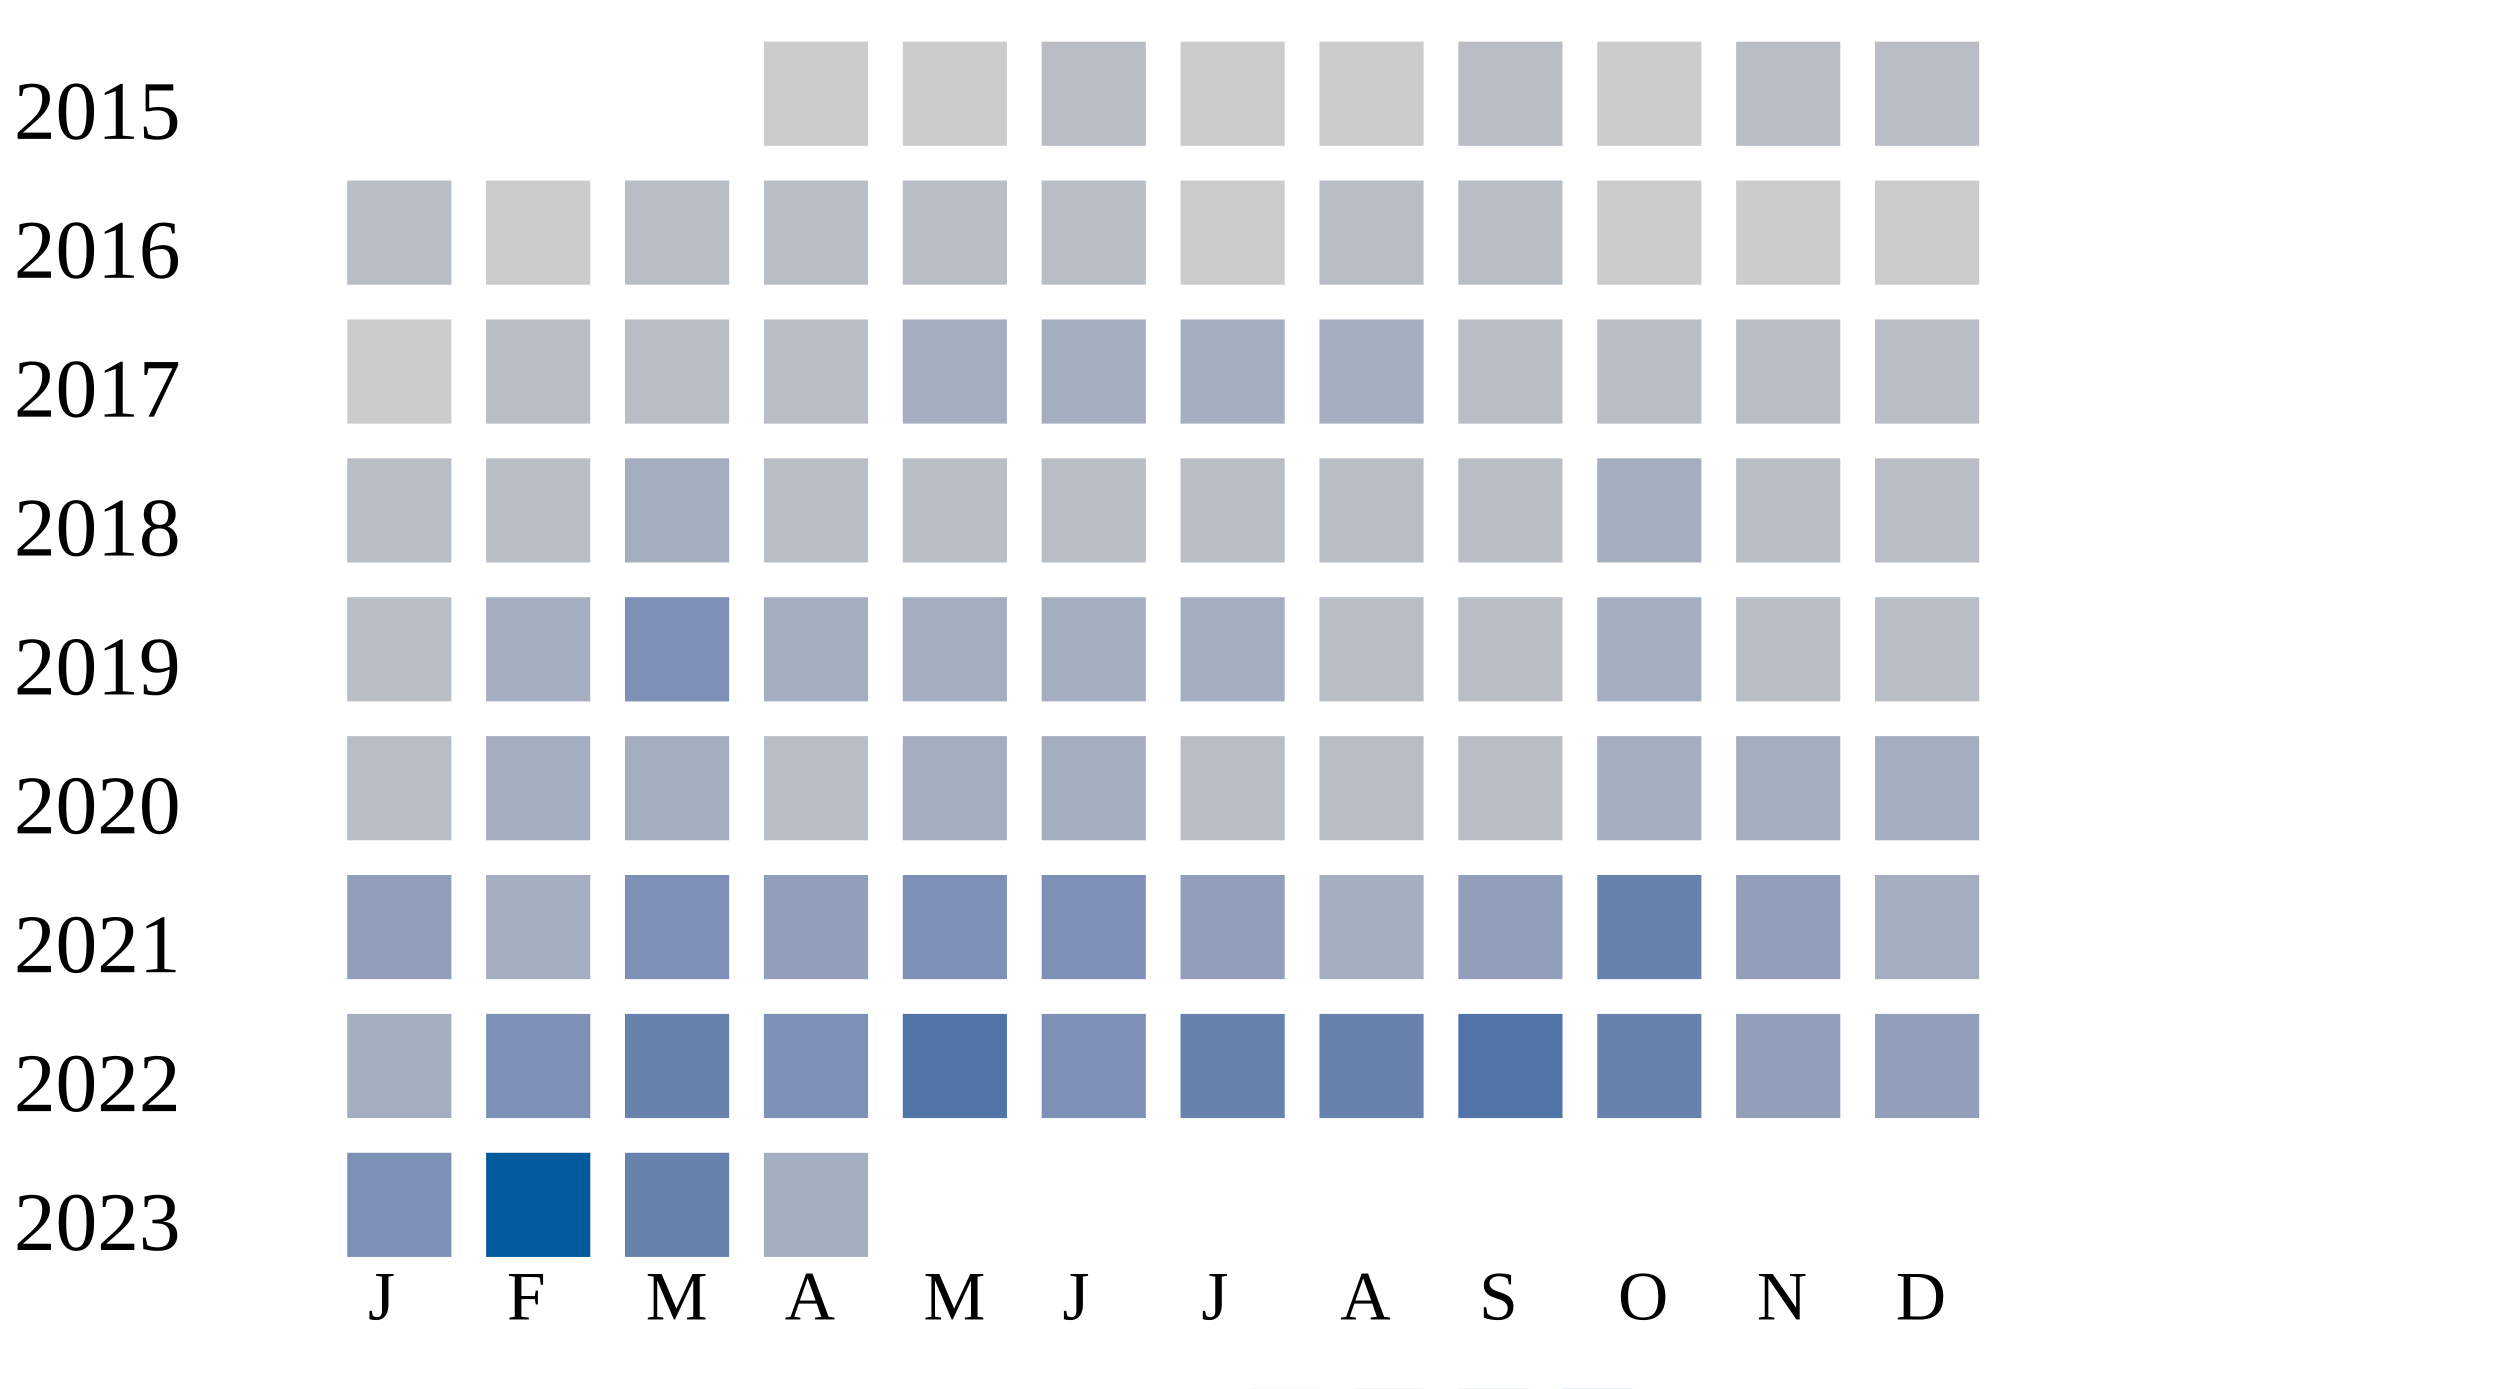
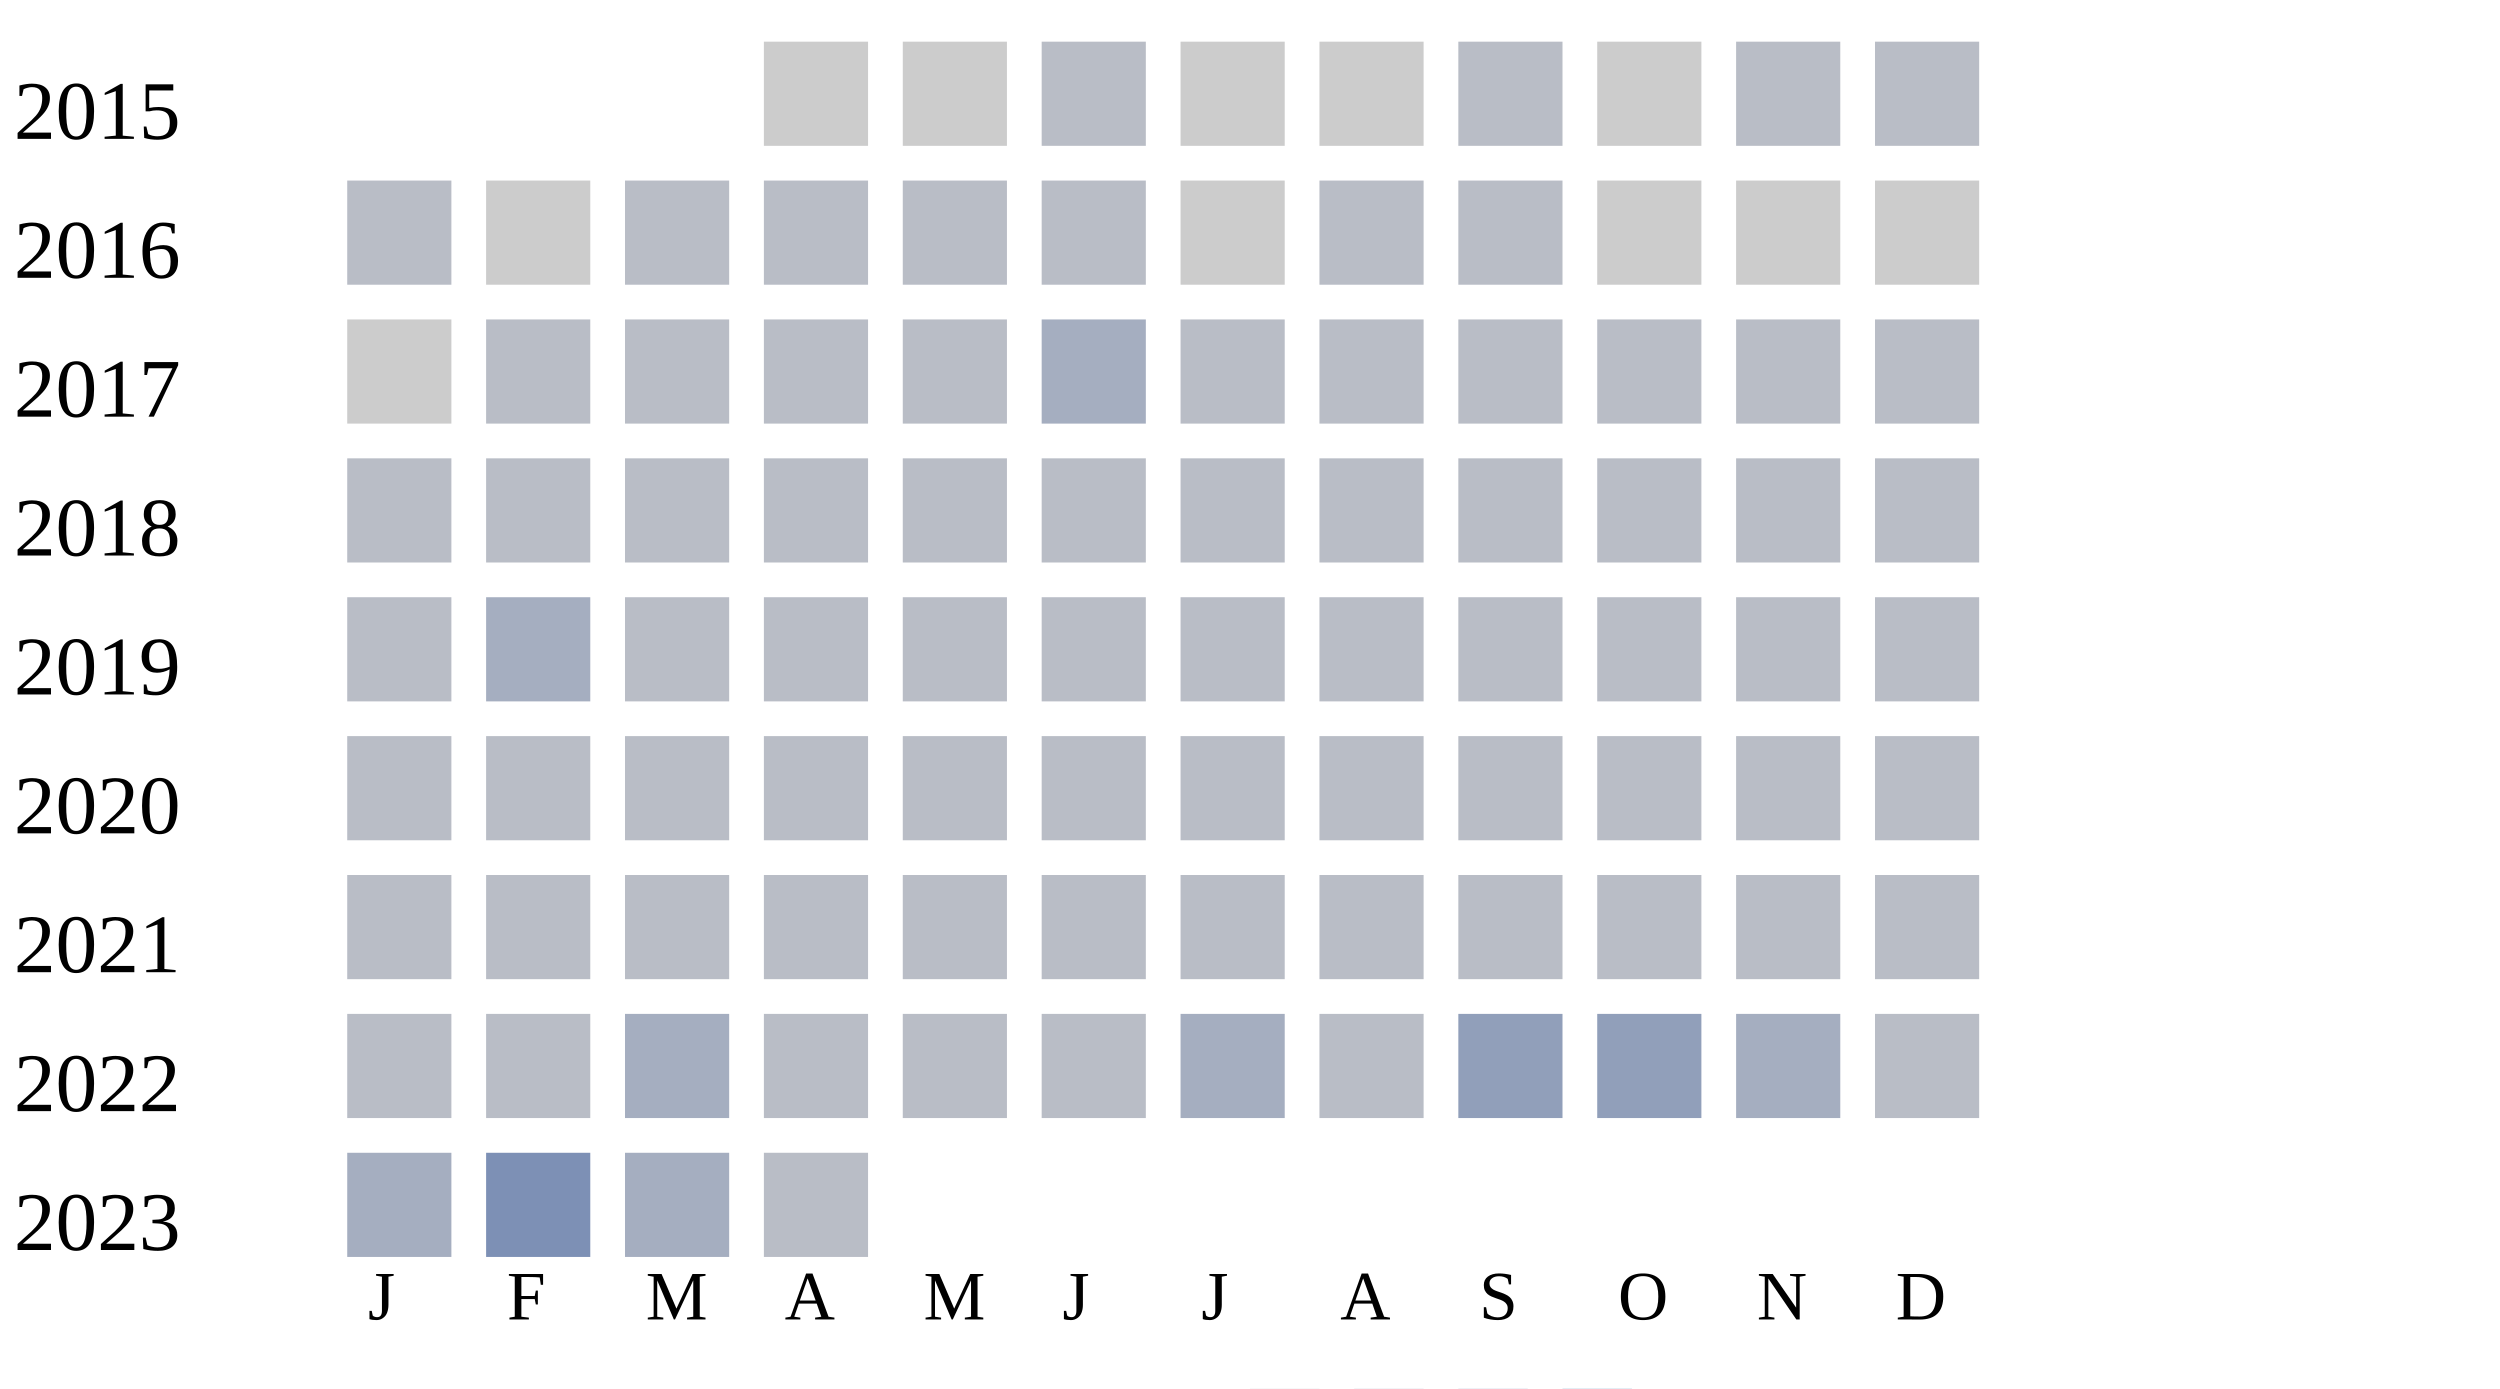
<svg xmlns="http://www.w3.org/2000/svg" width="360" height="200">
  <g transform="translate(0 0)">
    <text x="2" y="20">2015</text>
    <rect x="110" y="6" width="15" height="15" fill="#cccccc" />
    <rect x="130" y="6" width="15" height="15" fill="#cccccc" />
    <rect x="150" y="6" width="15" height="15" fill="#b9bdc6" />
    <rect x="170" y="6" width="15" height="15" fill="#cccccc" />
    <rect x="190" y="6" width="15" height="15" fill="#cccccc" />
    <rect x="210" y="6" width="15" height="15" fill="#b9bdc6" />
    <rect x="230" y="6" width="15" height="15" fill="#cccccc" />
    <rect x="250" y="6" width="15" height="15" fill="#b9bdc6" />
    <rect x="270" y="6" width="15" height="15" fill="#b9bdc6" />
  </g>
  <g transform="translate(0 20)">
    <text x="2" y="20">2016</text>
    <rect x="50" y="6" width="15" height="15" fill="#b9bdc6" />
    <rect x="70" y="6" width="15" height="15" fill="#cccccc" />
    <rect x="90" y="6" width="15" height="15" fill="#b9bdc6" />
    <rect x="110" y="6" width="15" height="15" fill="#b9bdc6" />
    <rect x="130" y="6" width="15" height="15" fill="#b9bdc6" />
    <rect x="150" y="6" width="15" height="15" fill="#b9bdc6" />
    <rect x="170" y="6" width="15" height="15" fill="#cccccc" />
    <rect x="190" y="6" width="15" height="15" fill="#b9bdc6" />
    <rect x="210" y="6" width="15" height="15" fill="#b9bdc6" />
    <rect x="230" y="6" width="15" height="15" fill="#cccccc" />
    <rect x="250" y="6" width="15" height="15" fill="#cccccc" />
    <rect x="270" y="6" width="15" height="15" fill="#cccccc" />
  </g>
  <g transform="translate(0 40)">
    <text x="2" y="20">2017</text>
    <rect x="50" y="6" width="15" height="15" fill="#cccccc" />
    <rect x="70" y="6" width="15" height="15" fill="#b9bdc6" />
    <rect x="90" y="6" width="15" height="15" fill="#b9bdc6" />
    <rect x="110" y="6" width="15" height="15" fill="#b9bdc6" />
-     <rect x="130" y="6" width="15" height="15" fill="#a5aec0" />
+     <rect x="130" y="6" width="15" height="15" fill="#b9bdc6" />
    <rect x="150" y="6" width="15" height="15" fill="#a5aec0" />
-     <rect x="170" y="6" width="15" height="15" fill="#a5aec0" />
-     <rect x="190" y="6" width="15" height="15" fill="#a5aec0" />
+     <rect x="170" y="6" width="15" height="15" fill="#b9bdc6" />
+     <rect x="190" y="6" width="15" height="15" fill="#b9bdc6" />
    <rect x="210" y="6" width="15" height="15" fill="#b9bdc6" />
    <rect x="230" y="6" width="15" height="15" fill="#b9bdc6" />
    <rect x="250" y="6" width="15" height="15" fill="#b9bdc6" />
    <rect x="270" y="6" width="15" height="15" fill="#b9bdc6" />
  </g>
  <g transform="translate(0 60)">
    <text x="2" y="20">2018</text>
    <rect x="50" y="6" width="15" height="15" fill="#b9bdc6" />
    <rect x="70" y="6" width="15" height="15" fill="#b9bdc6" />
-     <rect x="90" y="6" width="15" height="15" fill="#a5aec0" />
+     <rect x="90" y="6" width="15" height="15" fill="#b9bdc6" />
    <rect x="110" y="6" width="15" height="15" fill="#b9bdc6" />
    <rect x="130" y="6" width="15" height="15" fill="#b9bdc6" />
    <rect x="150" y="6" width="15" height="15" fill="#b9bdc6" />
    <rect x="170" y="6" width="15" height="15" fill="#b9bdc6" />
    <rect x="190" y="6" width="15" height="15" fill="#b9bdc6" />
    <rect x="210" y="6" width="15" height="15" fill="#b9bdc6" />
-     <rect x="230" y="6" width="15" height="15" fill="#a5aec0" />
+     <rect x="230" y="6" width="15" height="15" fill="#b9bdc6" />
    <rect x="250" y="6" width="15" height="15" fill="#b9bdc6" />
    <rect x="270" y="6" width="15" height="15" fill="#b9bdc6" />
  </g>
  <g transform="translate(0 80)">
    <text x="2" y="20">2019</text>
    <rect x="50" y="6" width="15" height="15" fill="#b9bdc6" />
    <rect x="70" y="6" width="15" height="15" fill="#a5aec0" />
-     <rect x="90" y="6" width="15" height="15" fill="#7d90b5" />
-     <rect x="110" y="6" width="15" height="15" fill="#a5aec0" />
-     <rect x="130" y="6" width="15" height="15" fill="#a5aec0" />
-     <rect x="150" y="6" width="15" height="15" fill="#a5aec0" />
-     <rect x="170" y="6" width="15" height="15" fill="#a5aec0" />
+     <rect x="90" y="6" width="15" height="15" fill="#b9bdc6" />
+     <rect x="110" y="6" width="15" height="15" fill="#b9bdc6" />
+     <rect x="130" y="6" width="15" height="15" fill="#b9bdc6" />
+     <rect x="150" y="6" width="15" height="15" fill="#b9bdc6" />
+     <rect x="170" y="6" width="15" height="15" fill="#b9bdc6" />
    <rect x="190" y="6" width="15" height="15" fill="#b9bdc6" />
    <rect x="210" y="6" width="15" height="15" fill="#b9bdc6" />
-     <rect x="230" y="6" width="15" height="15" fill="#a5aec0" />
+     <rect x="230" y="6" width="15" height="15" fill="#b9bdc6" />
    <rect x="250" y="6" width="15" height="15" fill="#b9bdc6" />
    <rect x="270" y="6" width="15" height="15" fill="#b9bdc6" />
  </g>
  <g transform="translate(0 100)">
    <text x="2" y="20">2020</text>
    <rect x="50" y="6" width="15" height="15" fill="#b9bdc6" />
-     <rect x="70" y="6" width="15" height="15" fill="#a5aec0" />
-     <rect x="90" y="6" width="15" height="15" fill="#a5aec0" />
+     <rect x="70" y="6" width="15" height="15" fill="#b9bdc6" />
+     <rect x="90" y="6" width="15" height="15" fill="#b9bdc6" />
    <rect x="110" y="6" width="15" height="15" fill="#b9bdc6" />
-     <rect x="130" y="6" width="15" height="15" fill="#a5aec0" />
-     <rect x="150" y="6" width="15" height="15" fill="#a5aec0" />
+     <rect x="130" y="6" width="15" height="15" fill="#b9bdc6" />
+     <rect x="150" y="6" width="15" height="15" fill="#b9bdc6" />
    <rect x="170" y="6" width="15" height="15" fill="#b9bdc6" />
    <rect x="190" y="6" width="15" height="15" fill="#b9bdc6" />
    <rect x="210" y="6" width="15" height="15" fill="#b9bdc6" />
-     <rect x="230" y="6" width="15" height="15" fill="#a5aec0" />
-     <rect x="250" y="6" width="15" height="15" fill="#a5aec0" />
-     <rect x="270" y="6" width="15" height="15" fill="#a5aec0" />
+     <rect x="230" y="6" width="15" height="15" fill="#b9bdc6" />
+     <rect x="250" y="6" width="15" height="15" fill="#b9bdc6" />
+     <rect x="270" y="6" width="15" height="15" fill="#b9bdc6" />
  </g>
  <g transform="translate(0 120)">
    <text x="2" y="20">2021</text>
-     <rect x="50" y="6" width="15" height="15" fill="#919fba" />
-     <rect x="70" y="6" width="15" height="15" fill="#a5aec0" />
-     <rect x="90" y="6" width="15" height="15" fill="#7d90b5" />
-     <rect x="110" y="6" width="15" height="15" fill="#919fba" />
-     <rect x="130" y="6" width="15" height="15" fill="#7d90b5" />
-     <rect x="150" y="6" width="15" height="15" fill="#7d90b5" />
-     <rect x="170" y="6" width="15" height="15" fill="#919fba" />
-     <rect x="190" y="6" width="15" height="15" fill="#a5aec0" />
-     <rect x="210" y="6" width="15" height="15" fill="#919fba" />
-     <rect x="230" y="6" width="15" height="15" fill="#6882ae" />
-     <rect x="250" y="6" width="15" height="15" fill="#919fba" />
-     <rect x="270" y="6" width="15" height="15" fill="#a5aec0" />
+     <rect x="50" y="6" width="15" height="15" fill="#b9bdc6" />
+     <rect x="70" y="6" width="15" height="15" fill="#b9bdc6" />
+     <rect x="90" y="6" width="15" height="15" fill="#b9bdc6" />
+     <rect x="110" y="6" width="15" height="15" fill="#b9bdc6" />
+     <rect x="130" y="6" width="15" height="15" fill="#b9bdc6" />
+     <rect x="150" y="6" width="15" height="15" fill="#b9bdc6" />
+     <rect x="170" y="6" width="15" height="15" fill="#b9bdc6" />
+     <rect x="190" y="6" width="15" height="15" fill="#b9bdc6" />
+     <rect x="210" y="6" width="15" height="15" fill="#b9bdc6" />
+     <rect x="230" y="6" width="15" height="15" fill="#b9bdc6" />
+     <rect x="250" y="6" width="15" height="15" fill="#b9bdc6" />
+     <rect x="270" y="6" width="15" height="15" fill="#b9bdc6" />
  </g>
  <g transform="translate(0 140)">
    <text x="2" y="20">2022</text>
-     <rect x="50" y="6" width="15" height="15" fill="#a5aec0" />
-     <rect x="70" y="6" width="15" height="15" fill="#7d90b5" />
-     <rect x="90" y="6" width="15" height="15" fill="#6882ae" />
-     <rect x="110" y="6" width="15" height="15" fill="#7d90b5" />
-     <rect x="130" y="6" width="15" height="15" fill="#5174a8" />
-     <rect x="150" y="6" width="15" height="15" fill="#7d90b5" />
-     <rect x="170" y="6" width="15" height="15" fill="#6882ae" />
-     <rect x="190" y="6" width="15" height="15" fill="#6882ae" />
-     <rect x="210" y="6" width="15" height="15" fill="#5174a8" />
-     <rect x="230" y="6" width="15" height="15" fill="#6882ae" />
-     <rect x="250" y="6" width="15" height="15" fill="#919fba" />
-     <rect x="270" y="6" width="15" height="15" fill="#919fba" />
+     <rect x="50" y="6" width="15" height="15" fill="#b9bdc6" />
+     <rect x="70" y="6" width="15" height="15" fill="#b9bdc6" />
+     <rect x="90" y="6" width="15" height="15" fill="#a5aec0" />
+     <rect x="110" y="6" width="15" height="15" fill="#b9bdc6" />
+     <rect x="130" y="6" width="15" height="15" fill="#b9bdc6" />
+     <rect x="150" y="6" width="15" height="15" fill="#b9bdc6" />
+     <rect x="170" y="6" width="15" height="15" fill="#a5aec0" />
+     <rect x="190" y="6" width="15" height="15" fill="#b9bdc6" />
+     <rect x="210" y="6" width="15" height="15" fill="#919fba" />
+     <rect x="230" y="6" width="15" height="15" fill="#919fba" />
+     <rect x="250" y="6" width="15" height="15" fill="#a5aec0" />
+     <rect x="270" y="6" width="15" height="15" fill="#b9bdc6" />
  </g>
  <g transform="translate(0 160)">
    <text x="2" y="20">2023</text>
-     <rect x="50" y="6" width="15" height="15" fill="#7d90b5" />
-     <rect x="70" y="6" width="15" height="15" fill="#005a9c" />
-     <rect x="90" y="6" width="15" height="15" fill="#6882ae" />
-     <rect x="110" y="6" width="15" height="15" fill="#a5aec0" />
+     <rect x="50" y="6" width="15" height="15" fill="#a5aec0" />
+     <rect x="70" y="6" width="15" height="15" fill="#7d90b5" />
+     <rect x="90" y="6" width="15" height="15" fill="#a5aec0" />
+     <rect x="110" y="6" width="15" height="15" fill="#b9bdc6" />
  </g>
  <text style="font-size: 10px; text-align: center" x="53" y="190">J</text>
  <text style="font-size: 10px; text-align: center" x="73" y="190">F</text>
  <text style="font-size: 10px; text-align: center" x="93" y="190">M</text>
  <text style="font-size: 10px; text-align: center" x="113" y="190">A</text>
  <text style="font-size: 10px; text-align: center" x="133" y="190">M</text>
  <text style="font-size: 10px; text-align: center" x="153" y="190">J</text>
  <text style="font-size: 10px; text-align: center" x="173" y="190">J</text>
  <text style="font-size: 10px; text-align: center" x="193" y="190">A</text>
  <text style="font-size: 10px; text-align: center" x="213" y="190">S</text>
  <text style="font-size: 10px; text-align: center" x="233" y="190">O</text>
  <text style="font-size: 10px; text-align: center" x="253" y="190">N</text>
  <text style="font-size: 10px; text-align: center" x="273" y="190">D</text>
  <text style="font-size: 10px;" x="155" y="209">Less</text>
  <rect fill="#b9bdc6" width="10" height="10" x="180" y="200" />
  <rect fill="#919fba" width="10" height="10" x="195" y="200" />
  <rect fill="#6882ae" width="10" height="10" x="210" y="200" />
  <rect fill="#005a9c" width="10" height="10" x="225" y="200" />
  <text x="240" y="209" style="font-size: 10px;">More</text>
</svg>
